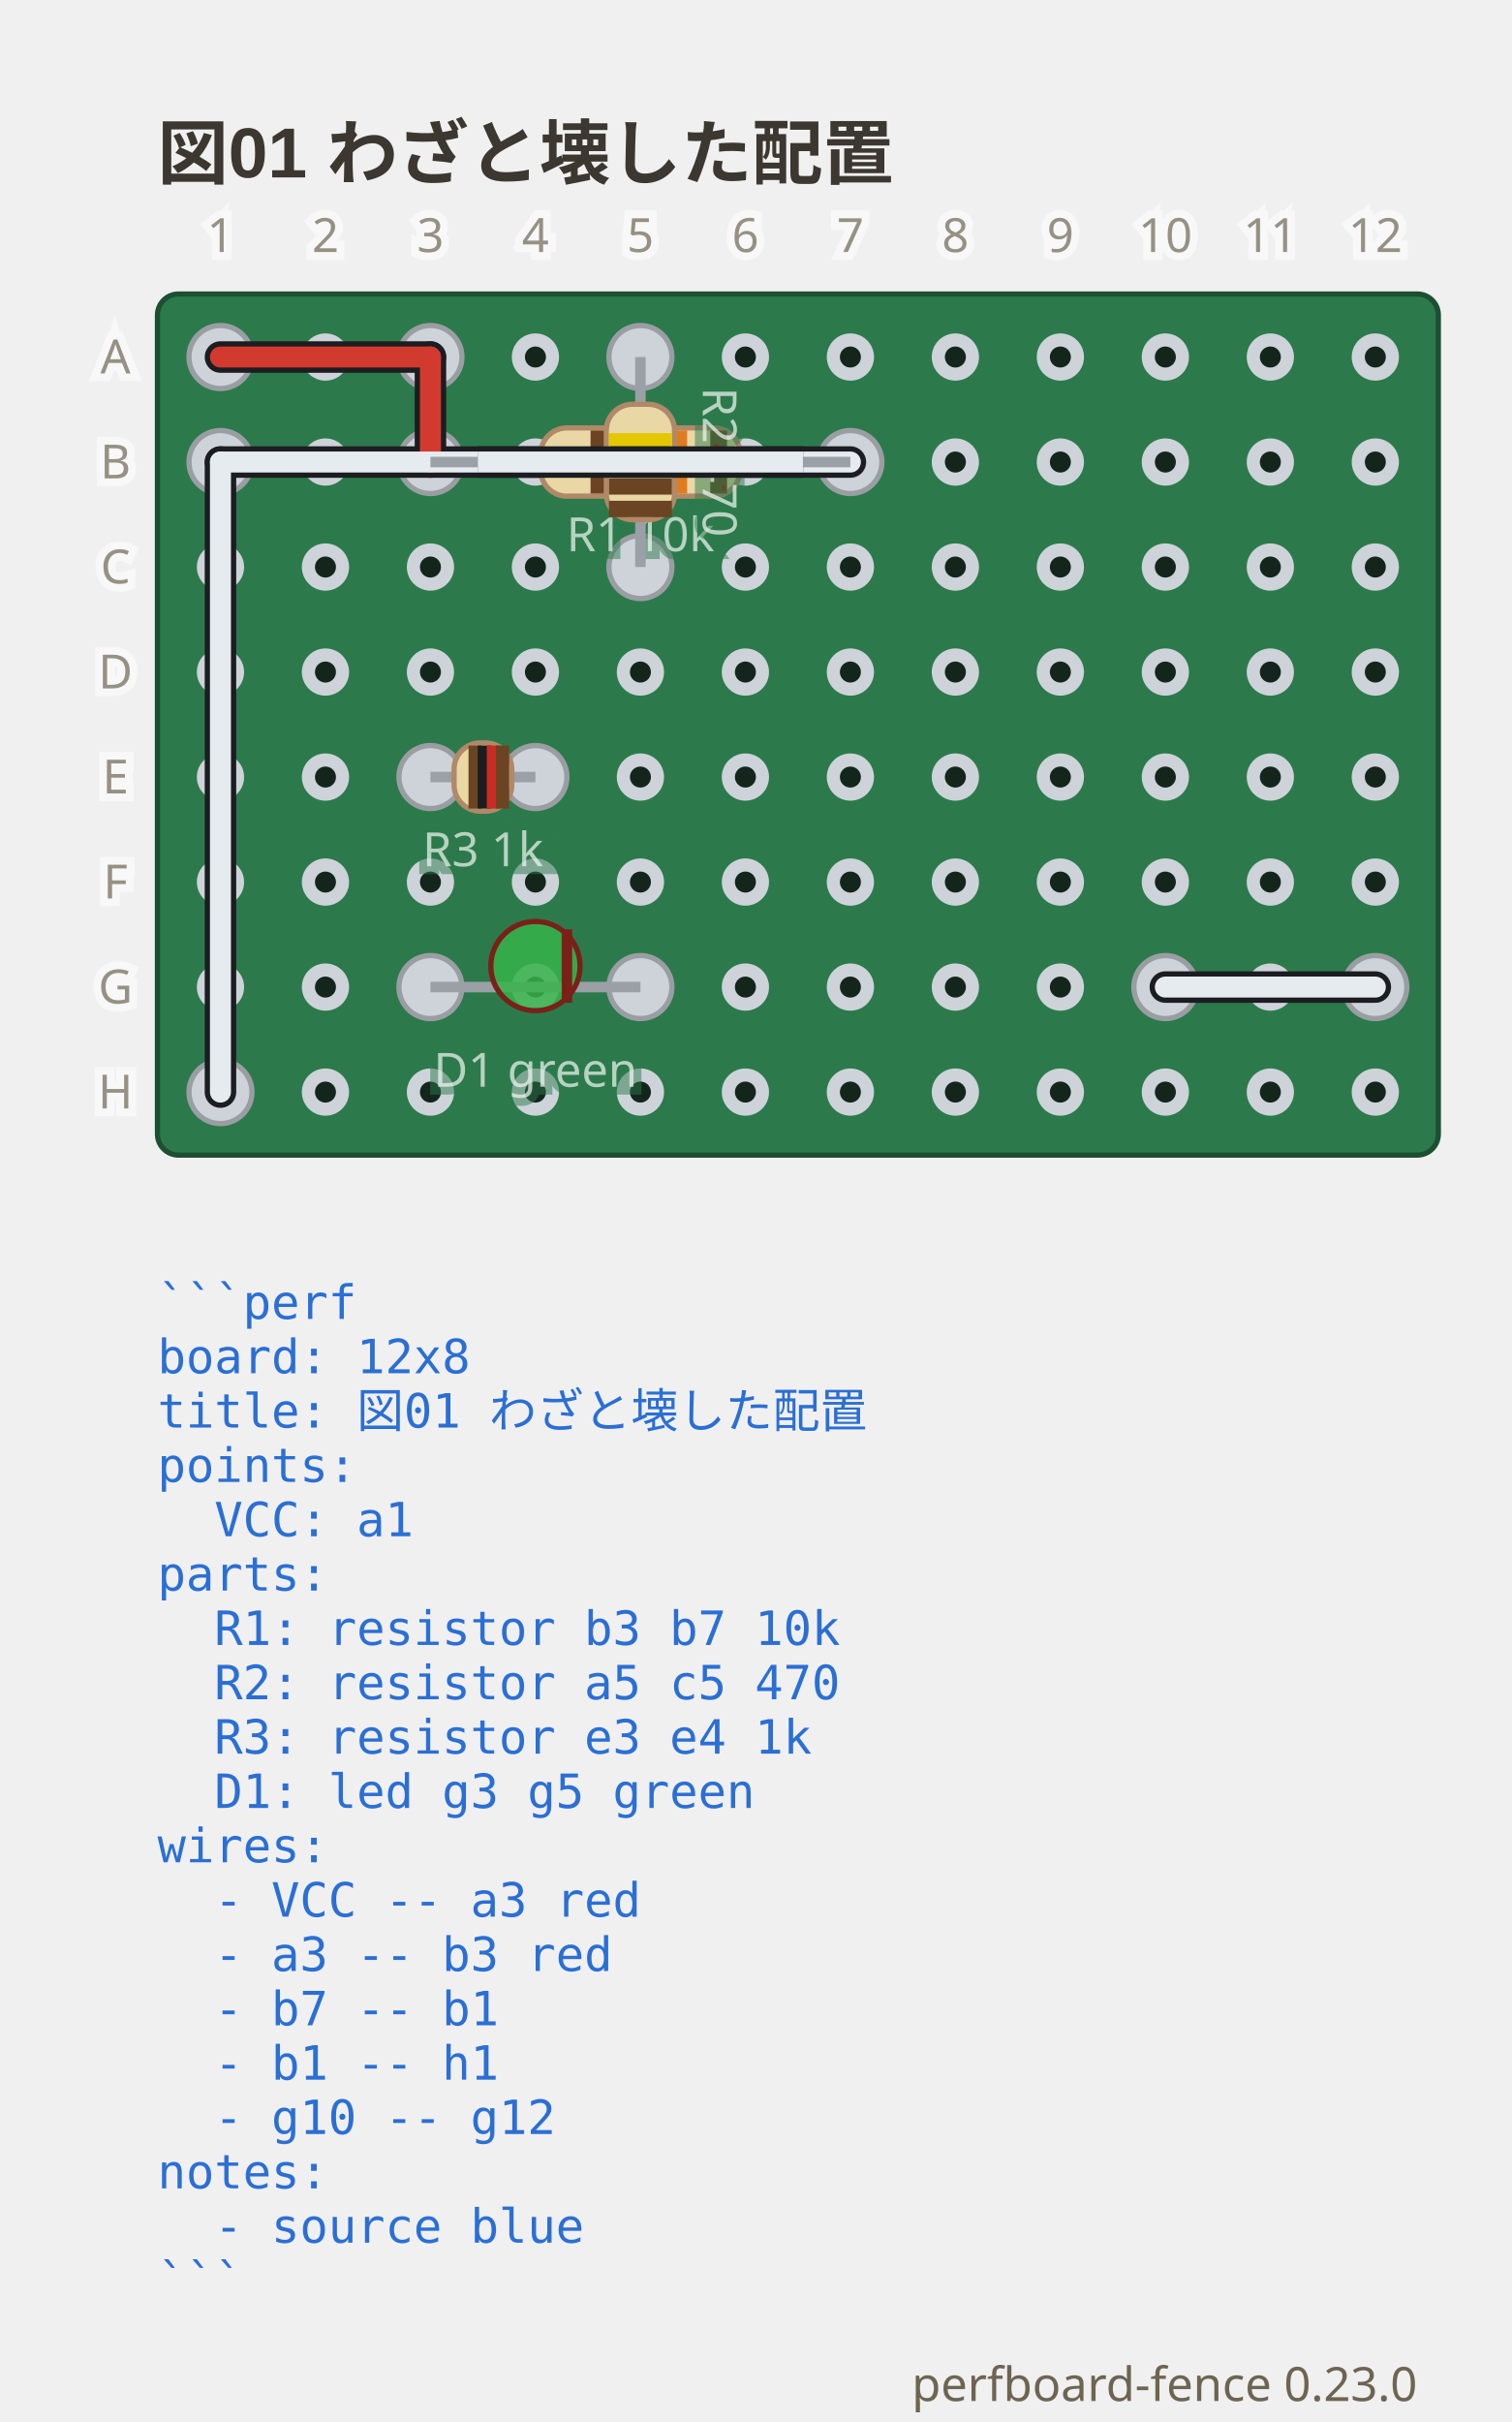
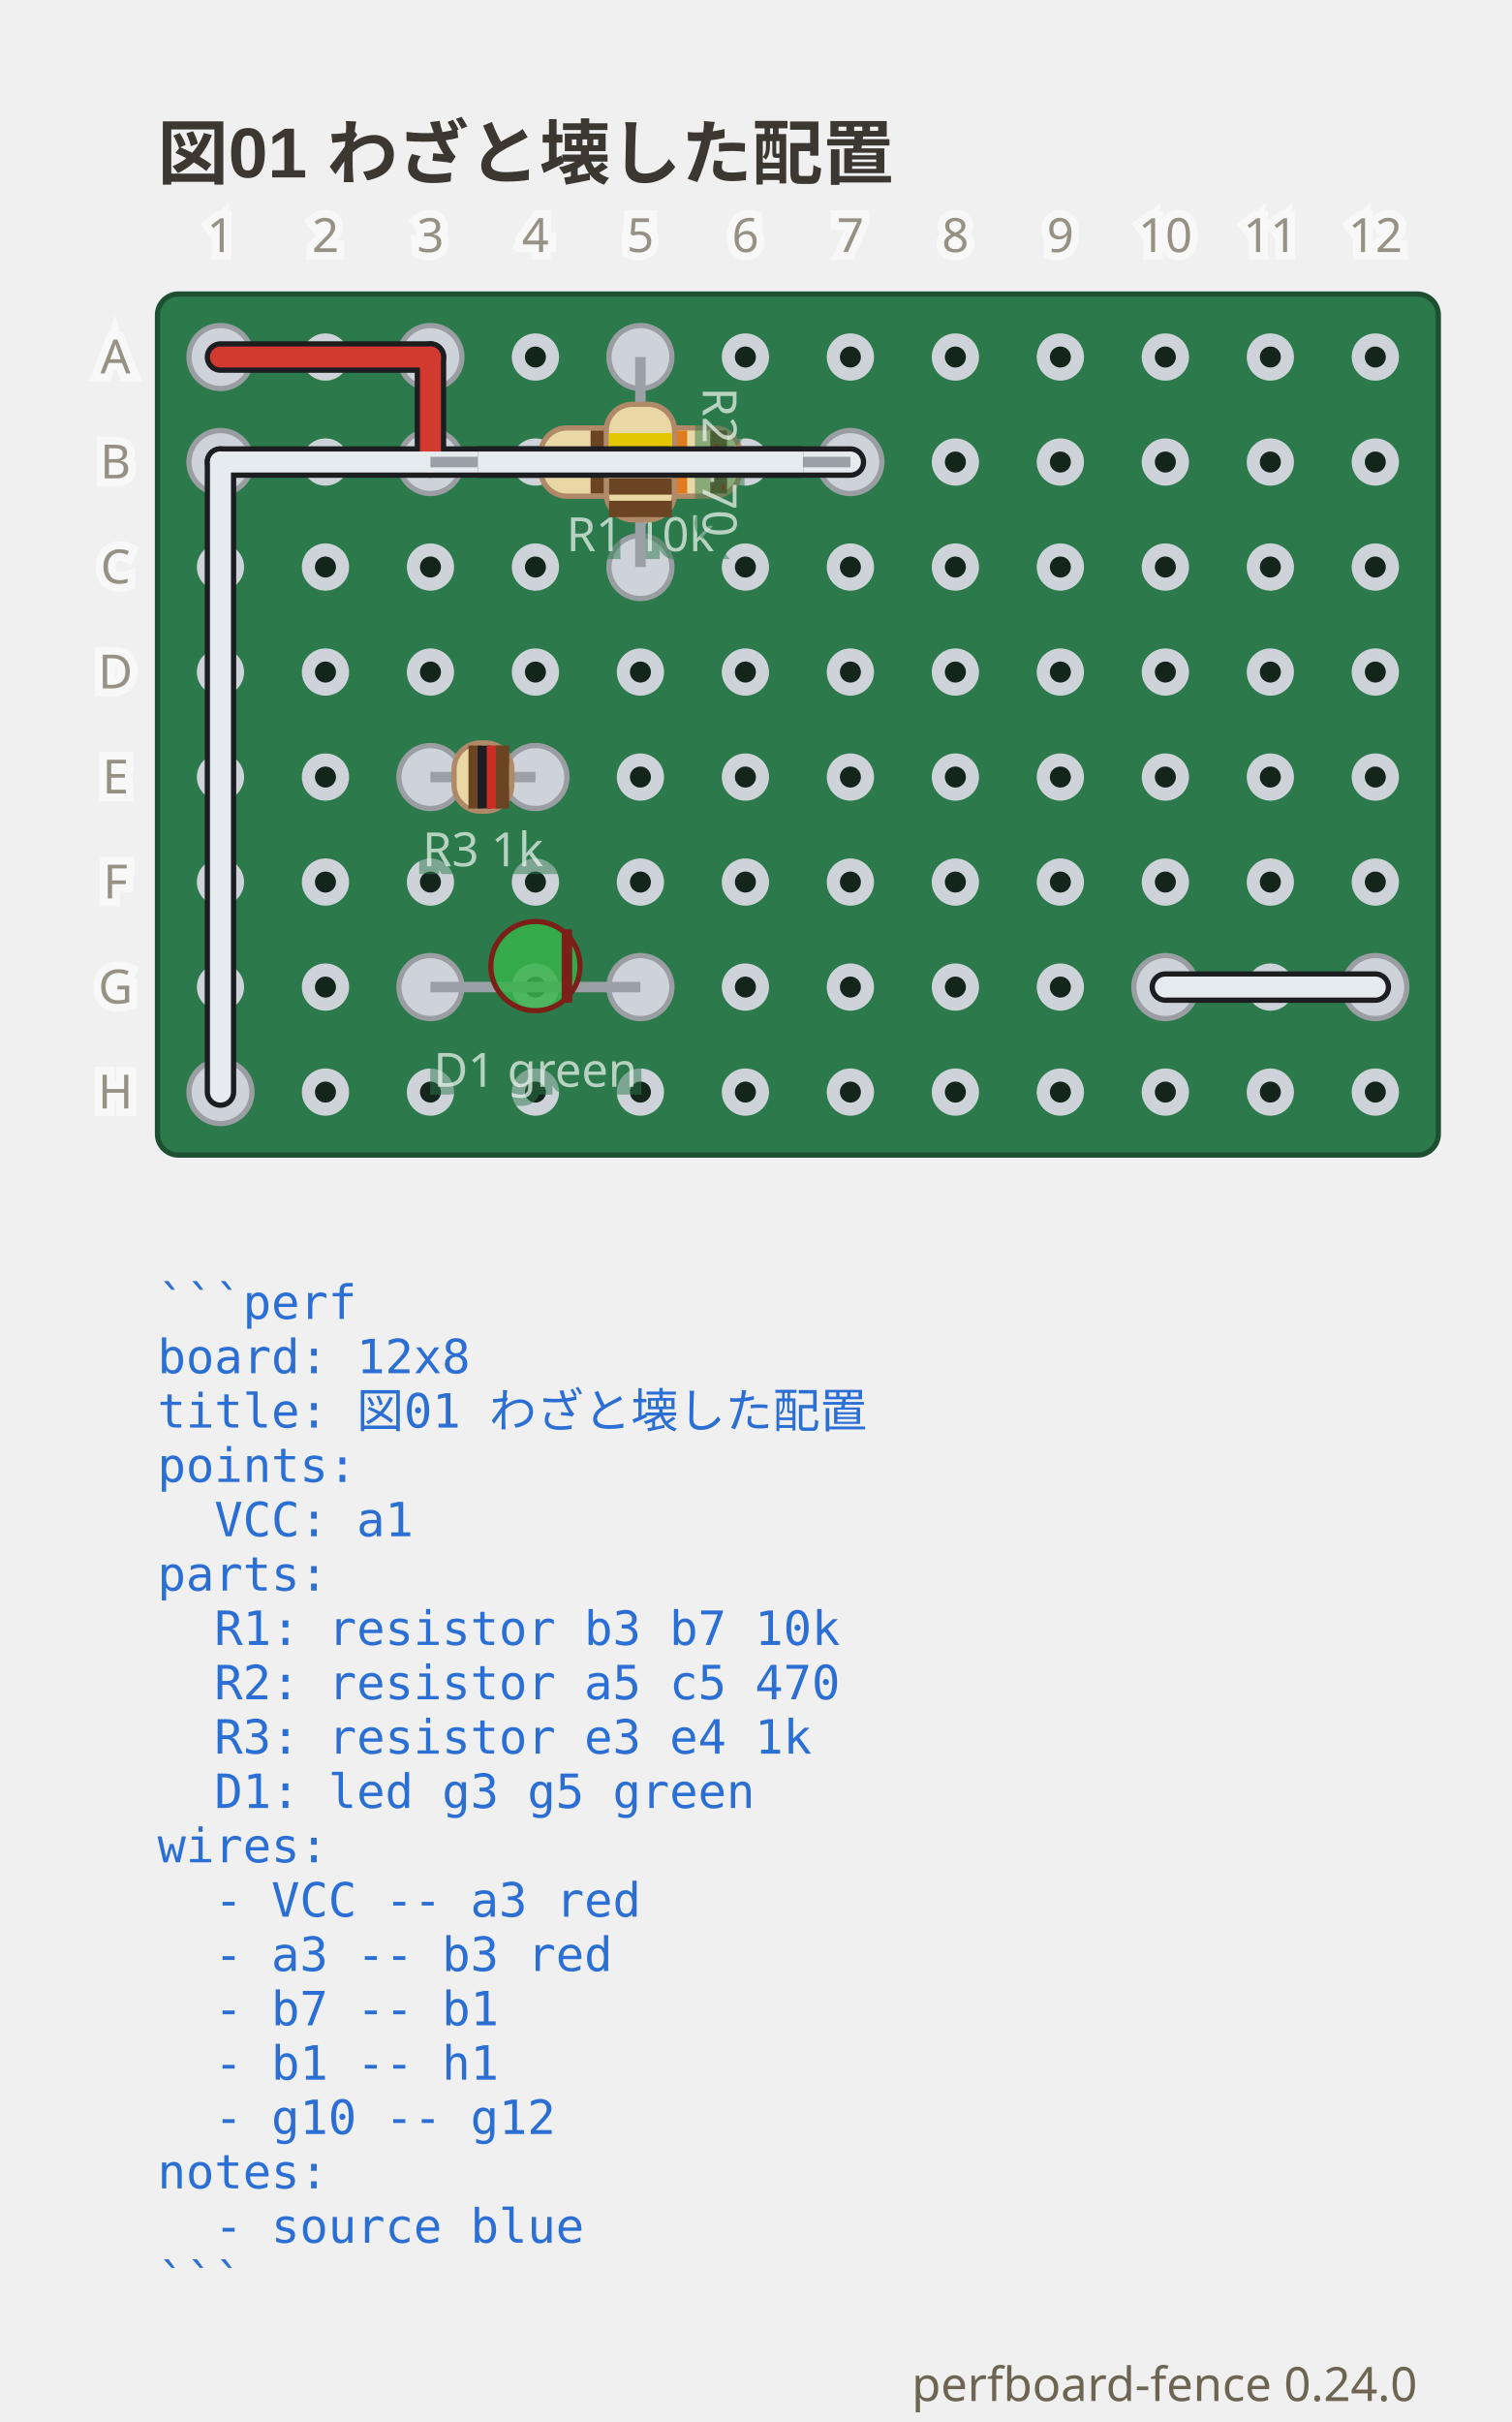
- <svg xmlns="http://www.w3.org/2000/svg" viewBox="0 0 288 461.3" width="288" height="461.3" data-perfboard-fence="0.23.0" role="img">
+ <svg xmlns="http://www.w3.org/2000/svg" viewBox="0 0 288 461.3" width="288" height="461.3" data-perfboard-fence="0.24.0" role="img">
  <text x="30" y="34" text-anchor="start" font-family="'Segoe UI', 'Helvetica Neue', Arial, 'Noto Sans', 'Hiragino Sans', 'Yu Gothic UI', 'Noto Sans CJK JP', sans-serif" fill="#3c3730" font-size="13.5" font-weight="600">図01 わざと壊した配置</text>
  <rect x="30" y="56" width="244" height="164" rx="4" fill="#2c7a4b" stroke="#1d4f31" stroke-width="1" />
  <circle cx="42" cy="68" r="3.25" fill="#14261c" stroke="#cdd3d9" stroke-width="2.5" />
  <circle cx="62" cy="68" r="3.25" fill="#14261c" stroke="#cdd3d9" stroke-width="2.5" />
  <circle cx="82" cy="68" r="3.25" fill="#14261c" stroke="#cdd3d9" stroke-width="2.5" />
  <circle cx="102" cy="68" r="3.25" fill="#14261c" stroke="#cdd3d9" stroke-width="2.5" />
  <circle cx="122" cy="68" r="3.25" fill="#14261c" stroke="#cdd3d9" stroke-width="2.5" />
  <circle cx="142" cy="68" r="3.25" fill="#14261c" stroke="#cdd3d9" stroke-width="2.5" />
  <circle cx="162" cy="68" r="3.25" fill="#14261c" stroke="#cdd3d9" stroke-width="2.5" />
  <circle cx="182" cy="68" r="3.25" fill="#14261c" stroke="#cdd3d9" stroke-width="2.5" />
  <circle cx="202" cy="68" r="3.25" fill="#14261c" stroke="#cdd3d9" stroke-width="2.5" />
  <circle cx="222" cy="68" r="3.25" fill="#14261c" stroke="#cdd3d9" stroke-width="2.5" />
  <circle cx="242" cy="68" r="3.25" fill="#14261c" stroke="#cdd3d9" stroke-width="2.5" />
  <circle cx="262" cy="68" r="3.25" fill="#14261c" stroke="#cdd3d9" stroke-width="2.5" />
  <circle cx="42" cy="88" r="3.25" fill="#14261c" stroke="#cdd3d9" stroke-width="2.5" />
  <circle cx="62" cy="88" r="3.25" fill="#14261c" stroke="#cdd3d9" stroke-width="2.5" />
  <circle cx="82" cy="88" r="3.25" fill="#14261c" stroke="#cdd3d9" stroke-width="2.5" />
  <circle cx="102" cy="88" r="3.25" fill="#14261c" stroke="#cdd3d9" stroke-width="2.5" />
  <circle cx="122" cy="88" r="3.25" fill="#14261c" stroke="#cdd3d9" stroke-width="2.5" />
  <circle cx="142" cy="88" r="3.25" fill="#14261c" stroke="#cdd3d9" stroke-width="2.5" />
  <circle cx="162" cy="88" r="3.25" fill="#14261c" stroke="#cdd3d9" stroke-width="2.5" />
  <circle cx="182" cy="88" r="3.25" fill="#14261c" stroke="#cdd3d9" stroke-width="2.5" />
  <circle cx="202" cy="88" r="3.25" fill="#14261c" stroke="#cdd3d9" stroke-width="2.5" />
  <circle cx="222" cy="88" r="3.25" fill="#14261c" stroke="#cdd3d9" stroke-width="2.5" />
  <circle cx="242" cy="88" r="3.25" fill="#14261c" stroke="#cdd3d9" stroke-width="2.5" />
  <circle cx="262" cy="88" r="3.25" fill="#14261c" stroke="#cdd3d9" stroke-width="2.5" />
  <circle cx="42" cy="108" r="3.25" fill="#14261c" stroke="#cdd3d9" stroke-width="2.5" />
  <circle cx="62" cy="108" r="3.25" fill="#14261c" stroke="#cdd3d9" stroke-width="2.5" />
  <circle cx="82" cy="108" r="3.25" fill="#14261c" stroke="#cdd3d9" stroke-width="2.5" />
  <circle cx="102" cy="108" r="3.25" fill="#14261c" stroke="#cdd3d9" stroke-width="2.5" />
  <circle cx="122" cy="108" r="3.25" fill="#14261c" stroke="#cdd3d9" stroke-width="2.5" />
  <circle cx="142" cy="108" r="3.25" fill="#14261c" stroke="#cdd3d9" stroke-width="2.5" />
  <circle cx="162" cy="108" r="3.25" fill="#14261c" stroke="#cdd3d9" stroke-width="2.5" />
  <circle cx="182" cy="108" r="3.25" fill="#14261c" stroke="#cdd3d9" stroke-width="2.5" />
  <circle cx="202" cy="108" r="3.25" fill="#14261c" stroke="#cdd3d9" stroke-width="2.5" />
  <circle cx="222" cy="108" r="3.25" fill="#14261c" stroke="#cdd3d9" stroke-width="2.5" />
  <circle cx="242" cy="108" r="3.25" fill="#14261c" stroke="#cdd3d9" stroke-width="2.5" />
  <circle cx="262" cy="108" r="3.25" fill="#14261c" stroke="#cdd3d9" stroke-width="2.5" />
  <circle cx="42" cy="128" r="3.25" fill="#14261c" stroke="#cdd3d9" stroke-width="2.5" />
  <circle cx="62" cy="128" r="3.25" fill="#14261c" stroke="#cdd3d9" stroke-width="2.5" />
  <circle cx="82" cy="128" r="3.25" fill="#14261c" stroke="#cdd3d9" stroke-width="2.5" />
  <circle cx="102" cy="128" r="3.25" fill="#14261c" stroke="#cdd3d9" stroke-width="2.5" />
  <circle cx="122" cy="128" r="3.25" fill="#14261c" stroke="#cdd3d9" stroke-width="2.5" />
  <circle cx="142" cy="128" r="3.25" fill="#14261c" stroke="#cdd3d9" stroke-width="2.5" />
  <circle cx="162" cy="128" r="3.25" fill="#14261c" stroke="#cdd3d9" stroke-width="2.5" />
  <circle cx="182" cy="128" r="3.25" fill="#14261c" stroke="#cdd3d9" stroke-width="2.5" />
  <circle cx="202" cy="128" r="3.25" fill="#14261c" stroke="#cdd3d9" stroke-width="2.5" />
  <circle cx="222" cy="128" r="3.25" fill="#14261c" stroke="#cdd3d9" stroke-width="2.5" />
  <circle cx="242" cy="128" r="3.25" fill="#14261c" stroke="#cdd3d9" stroke-width="2.5" />
  <circle cx="262" cy="128" r="3.25" fill="#14261c" stroke="#cdd3d9" stroke-width="2.5" />
  <circle cx="42" cy="148" r="3.25" fill="#14261c" stroke="#cdd3d9" stroke-width="2.5" />
  <circle cx="62" cy="148" r="3.25" fill="#14261c" stroke="#cdd3d9" stroke-width="2.5" />
  <circle cx="82" cy="148" r="3.25" fill="#14261c" stroke="#cdd3d9" stroke-width="2.5" />
  <circle cx="102" cy="148" r="3.25" fill="#14261c" stroke="#cdd3d9" stroke-width="2.5" />
  <circle cx="122" cy="148" r="3.25" fill="#14261c" stroke="#cdd3d9" stroke-width="2.5" />
  <circle cx="142" cy="148" r="3.25" fill="#14261c" stroke="#cdd3d9" stroke-width="2.5" />
  <circle cx="162" cy="148" r="3.25" fill="#14261c" stroke="#cdd3d9" stroke-width="2.5" />
  <circle cx="182" cy="148" r="3.25" fill="#14261c" stroke="#cdd3d9" stroke-width="2.5" />
  <circle cx="202" cy="148" r="3.25" fill="#14261c" stroke="#cdd3d9" stroke-width="2.5" />
  <circle cx="222" cy="148" r="3.25" fill="#14261c" stroke="#cdd3d9" stroke-width="2.5" />
  <circle cx="242" cy="148" r="3.25" fill="#14261c" stroke="#cdd3d9" stroke-width="2.5" />
  <circle cx="262" cy="148" r="3.25" fill="#14261c" stroke="#cdd3d9" stroke-width="2.5" />
  <circle cx="42" cy="168" r="3.25" fill="#14261c" stroke="#cdd3d9" stroke-width="2.5" />
  <circle cx="62" cy="168" r="3.25" fill="#14261c" stroke="#cdd3d9" stroke-width="2.5" />
  <circle cx="82" cy="168" r="3.25" fill="#14261c" stroke="#cdd3d9" stroke-width="2.5" />
  <circle cx="102" cy="168" r="3.25" fill="#14261c" stroke="#cdd3d9" stroke-width="2.5" />
  <circle cx="122" cy="168" r="3.25" fill="#14261c" stroke="#cdd3d9" stroke-width="2.5" />
  <circle cx="142" cy="168" r="3.25" fill="#14261c" stroke="#cdd3d9" stroke-width="2.5" />
  <circle cx="162" cy="168" r="3.25" fill="#14261c" stroke="#cdd3d9" stroke-width="2.5" />
  <circle cx="182" cy="168" r="3.25" fill="#14261c" stroke="#cdd3d9" stroke-width="2.5" />
  <circle cx="202" cy="168" r="3.25" fill="#14261c" stroke="#cdd3d9" stroke-width="2.5" />
  <circle cx="222" cy="168" r="3.25" fill="#14261c" stroke="#cdd3d9" stroke-width="2.5" />
  <circle cx="242" cy="168" r="3.25" fill="#14261c" stroke="#cdd3d9" stroke-width="2.5" />
  <circle cx="262" cy="168" r="3.25" fill="#14261c" stroke="#cdd3d9" stroke-width="2.5" />
  <circle cx="42" cy="188" r="3.25" fill="#14261c" stroke="#cdd3d9" stroke-width="2.5" />
  <circle cx="62" cy="188" r="3.25" fill="#14261c" stroke="#cdd3d9" stroke-width="2.5" />
  <circle cx="82" cy="188" r="3.25" fill="#14261c" stroke="#cdd3d9" stroke-width="2.5" />
  <circle cx="102" cy="188" r="3.25" fill="#14261c" stroke="#cdd3d9" stroke-width="2.5" />
  <circle cx="122" cy="188" r="3.25" fill="#14261c" stroke="#cdd3d9" stroke-width="2.5" />
  <circle cx="142" cy="188" r="3.25" fill="#14261c" stroke="#cdd3d9" stroke-width="2.5" />
  <circle cx="162" cy="188" r="3.25" fill="#14261c" stroke="#cdd3d9" stroke-width="2.5" />
  <circle cx="182" cy="188" r="3.25" fill="#14261c" stroke="#cdd3d9" stroke-width="2.5" />
  <circle cx="202" cy="188" r="3.25" fill="#14261c" stroke="#cdd3d9" stroke-width="2.5" />
  <circle cx="222" cy="188" r="3.25" fill="#14261c" stroke="#cdd3d9" stroke-width="2.5" />
  <circle cx="242" cy="188" r="3.25" fill="#14261c" stroke="#cdd3d9" stroke-width="2.5" />
  <circle cx="262" cy="188" r="3.25" fill="#14261c" stroke="#cdd3d9" stroke-width="2.5" />
  <circle cx="42" cy="208" r="3.25" fill="#14261c" stroke="#cdd3d9" stroke-width="2.5" />
  <circle cx="62" cy="208" r="3.25" fill="#14261c" stroke="#cdd3d9" stroke-width="2.5" />
  <circle cx="82" cy="208" r="3.25" fill="#14261c" stroke="#cdd3d9" stroke-width="2.5" />
  <circle cx="102" cy="208" r="3.25" fill="#14261c" stroke="#cdd3d9" stroke-width="2.5" />
  <circle cx="122" cy="208" r="3.25" fill="#14261c" stroke="#cdd3d9" stroke-width="2.5" />
  <circle cx="142" cy="208" r="3.25" fill="#14261c" stroke="#cdd3d9" stroke-width="2.5" />
  <circle cx="162" cy="208" r="3.25" fill="#14261c" stroke="#cdd3d9" stroke-width="2.5" />
  <circle cx="182" cy="208" r="3.25" fill="#14261c" stroke="#cdd3d9" stroke-width="2.5" />
  <circle cx="202" cy="208" r="3.25" fill="#14261c" stroke="#cdd3d9" stroke-width="2.5" />
  <circle cx="222" cy="208" r="3.25" fill="#14261c" stroke="#cdd3d9" stroke-width="2.5" />
  <circle cx="242" cy="208" r="3.25" fill="#14261c" stroke="#cdd3d9" stroke-width="2.5" />
  <circle cx="262" cy="208" r="3.25" fill="#14261c" stroke="#cdd3d9" stroke-width="2.5" />
  <circle cx="82" cy="88" r="6" fill="#cdd3d9" stroke="#9a9ea3" stroke-width="1" />
  <circle cx="162" cy="88" r="6" fill="#cdd3d9" stroke="#9a9ea3" stroke-width="1" />
  <circle cx="122" cy="68" r="6" fill="#cdd3d9" stroke="#9a9ea3" stroke-width="1" />
  <circle cx="122" cy="108" r="6" fill="#cdd3d9" stroke="#9a9ea3" stroke-width="1" />
  <circle cx="82" cy="148" r="6" fill="#cdd3d9" stroke="#9a9ea3" stroke-width="1" />
  <circle cx="102" cy="148" r="6" fill="#cdd3d9" stroke="#9a9ea3" stroke-width="1" />
  <circle cx="82" cy="188" r="6" fill="#cdd3d9" stroke="#9a9ea3" stroke-width="1" />
  <circle cx="122" cy="188" r="6" fill="#cdd3d9" stroke="#9a9ea3" stroke-width="1" />
  <circle cx="42" cy="68" r="6" fill="#cdd3d9" stroke="#9a9ea3" stroke-width="1" />
  <circle cx="82" cy="68" r="6" fill="#cdd3d9" stroke="#9a9ea3" stroke-width="1" />
  <circle cx="42" cy="88" r="6" fill="#cdd3d9" stroke="#9a9ea3" stroke-width="1" />
  <circle cx="42" cy="208" r="6" fill="#cdd3d9" stroke="#9a9ea3" stroke-width="1" />
  <circle cx="222" cy="188" r="6" fill="#cdd3d9" stroke="#9a9ea3" stroke-width="1" />
  <circle cx="262" cy="188" r="6" fill="#cdd3d9" stroke="#9a9ea3" stroke-width="1" />
  <line x1="42" y1="68" x2="82" y2="68" class="cf-wire-outline" stroke="#1b1d21" stroke-width="6" stroke-linecap="round" pointer-events="none" />
  <line x1="82" y1="68" x2="82" y2="88" class="cf-wire-outline" stroke="#1b1d21" stroke-width="6" stroke-linecap="round" pointer-events="none" />
  <line x1="162" y1="88" x2="42" y2="88" class="cf-wire-outline" stroke="#1b1d21" stroke-width="6" stroke-linecap="round" pointer-events="none" />
  <line x1="42" y1="88" x2="42" y2="208" class="cf-wire-outline" stroke="#1b1d21" stroke-width="6" stroke-linecap="round" pointer-events="none" />
  <line x1="222" y1="188" x2="262" y2="188" class="cf-wire-outline" stroke="#1b1d21" stroke-width="6" stroke-linecap="round" pointer-events="none" />
  <line x1="42" y1="68" x2="82" y2="68" stroke="#d33a2f" stroke-width="4" stroke-linecap="round" stroke-opacity="1" />
  <line x1="82" y1="68" x2="82" y2="88" stroke="#d33a2f" stroke-width="4" stroke-linecap="round" stroke-opacity="1" />
  <line x1="162" y1="88" x2="42" y2="88" stroke="#e6ebef" stroke-width="4" stroke-linecap="round" stroke-opacity="1" />
  <line x1="42" y1="88" x2="42" y2="208" stroke="#e6ebef" stroke-width="4" stroke-linecap="round" stroke-opacity="1" />
  <line x1="222" y1="188" x2="262" y2="188" stroke="#e6ebef" stroke-width="4" stroke-linecap="round" stroke-opacity="1" />
  <line x1="82" y1="88" x2="162" y2="88" stroke="#9aa0a6" stroke-width="2" />
  <g transform="translate(122 88) rotate(0)">
    <rect x="-19" y="-6.5" width="38" height="13" rx="5" fill="#e9d8a6" stroke="#b08968" />
    <rect x="-9.5" y="-6" width="3.2" height="12" fill="#6b4423" />
    <rect x="-1.9" y="-6" width="3.2" height="12" fill="#1b1d21" />
    <rect x="5.7" y="-6" width="3.2" height="12" fill="#e07b1e" />
    <rect x="13.3" y="-6" width="3.2" height="12" fill="#6b4423" />
  </g>
  <text x="122" y="104.98" text-anchor="middle" font-family="ui-sans-serif, system-ui, sans-serif" stroke="#2c7a4b" stroke-width="3" fill="#2c7a4b" font-size="9" opacity="0.5" aria-hidden="true">R1 10k</text>
  <text x="122" y="104.98" text-anchor="middle" font-family="ui-sans-serif, system-ui, sans-serif" fill="#f4f8f5" font-size="9" opacity="0.7">R1 10k</text>
  <line x1="122" y1="68" x2="122" y2="108" stroke="#9aa0a6" stroke-width="2" />
  <g transform="translate(122 88) rotate(90)">
    <rect x="-11" y="-6.5" width="22" height="13" rx="5" fill="#e9d8a6" stroke="#b08968" />
    <rect x="-5.5" y="-6" width="3.12" height="12" fill="#e3c700" />
    <rect x="-1.21" y="-6" width="3.12" height="12" fill="#7b4bb7" />
    <rect x="3.09" y="-6" width="3.12" height="12" fill="#6b4423" />
    <rect x="7.38" y="-6" width="3.12" height="12" fill="#6b4423" />
  </g>
  <g transform="translate(137 88) rotate(90)">
    <text x="0" y="0" text-anchor="middle" font-family="ui-sans-serif, system-ui, sans-serif" stroke="#2c7a4b" stroke-width="3" fill="#2c7a4b" font-size="9" dominant-baseline="middle" opacity="0.5" aria-hidden="true">R2 470</text>
    <text x="0" y="0" text-anchor="middle" font-family="ui-sans-serif, system-ui, sans-serif" fill="#f4f8f5" font-size="9" dominant-baseline="middle" opacity="0.7">R2 470</text>
  </g>
  <line x1="82" y1="148" x2="102" y2="148" stroke="#9aa0a6" stroke-width="2" />
  <g transform="translate(92 148) rotate(0)">
    <rect x="-5.5" y="-6.5" width="11" height="13" rx="5" fill="#e9d8a6" stroke="#b08968" />
    <rect x="-2.75" y="-6" width="2.53" height="12" fill="#6b4423" />
    <rect x="-1.01" y="-6" width="2.53" height="12" fill="#1b1d21" />
    <rect x="0.73" y="-6" width="2.53" height="12" fill="#c92c22" />
    <rect x="2.47" y="-6" width="2.53" height="12" fill="#6b4423" />
  </g>
  <text x="92" y="164.98" text-anchor="middle" font-family="ui-sans-serif, system-ui, sans-serif" stroke="#2c7a4b" stroke-width="3" fill="#2c7a4b" font-size="9" opacity="0.5" aria-hidden="true">R3 1k</text>
  <text x="92" y="164.98" text-anchor="middle" font-family="ui-sans-serif, system-ui, sans-serif" fill="#f4f8f5" font-size="9" opacity="0.7">R3 1k</text>
  <line x1="82" y1="188" x2="122" y2="188" stroke="#9aa0a6" stroke-width="2" />
  <g transform="translate(102 188) rotate(0)">
    <circle cx="0" cy="-4" r="8.5" fill="#37b34a" fill-opacity="0.85" stroke="#7a2018" />
    <line x1="6" y1="-11" x2="6" y2="3" stroke="#7a2018" stroke-width="2" />
  </g>
  <text x="102" y="206.98" text-anchor="middle" font-family="ui-sans-serif, system-ui, sans-serif" stroke="#2c7a4b" stroke-width="3" fill="#2c7a4b" font-size="9" opacity="0.5" aria-hidden="true">D1 green</text>
  <text x="102" y="206.98" text-anchor="middle" font-family="ui-sans-serif, system-ui, sans-serif" fill="#f4f8f5" font-size="9" opacity="0.7">D1 green</text>
  <clipPath id="pf-lead-R1-122-88">
    <rect x="91" y="82.5" width="62" height="11" transform="rotate(0 122 88)" />
  </clipPath>
  <g clip-path="url(#pf-lead-R1-122-88)">
    <line x1="82" y1="68" x2="82" y2="88" class="cf-wire-outline" stroke="#1b1d21" stroke-width="6" stroke-linecap="round" pointer-events="none" />
    <line x1="162" y1="88" x2="42" y2="88" class="cf-wire-outline" stroke="#1b1d21" stroke-width="6" stroke-linecap="round" pointer-events="none" />
    <line x1="82" y1="68" x2="82" y2="88" stroke="#d33a2f" stroke-width="4" stroke-linecap="round" stroke-opacity="1" />
    <line x1="162" y1="88" x2="42" y2="88" stroke="#e6ebef" stroke-width="4" stroke-linecap="round" stroke-opacity="1" />
  </g>
  <clipPath id="pf-lead-R2-122-88">
    <rect x="111" y="82.5" width="22" height="11" transform="rotate(90 122 88)" />
  </clipPath>
  <g clip-path="url(#pf-lead-R2-122-88)">
    <g opacity="0.5">
      <line x1="162" y1="88" x2="42" y2="88" class="cf-wire-outline" stroke="#1b1d21" stroke-width="6" stroke-linecap="round" pointer-events="none" />
      <line x1="162" y1="88" x2="42" y2="88" stroke="#e6ebef" stroke-width="4" stroke-linecap="round" stroke-opacity="1" />
    </g>
  </g>
  <text x="22" y="68" text-anchor="middle" font-family="ui-sans-serif, system-ui, sans-serif" stroke="#ffffff" stroke-width="3" fill="#ffffff" font-size="9" dominant-baseline="middle" opacity="0.5" aria-hidden="true">A</text>
  <text x="22" y="68" text-anchor="middle" font-family="ui-sans-serif, system-ui, sans-serif" fill="#6d6552" font-size="9" dominant-baseline="middle" opacity="0.7">A</text>
  <text x="22" y="88" text-anchor="middle" font-family="ui-sans-serif, system-ui, sans-serif" stroke="#ffffff" stroke-width="3" fill="#ffffff" font-size="9" dominant-baseline="middle" opacity="0.5" aria-hidden="true">B</text>
  <text x="22" y="88" text-anchor="middle" font-family="ui-sans-serif, system-ui, sans-serif" fill="#6d6552" font-size="9" dominant-baseline="middle" opacity="0.7">B</text>
  <text x="22" y="108" text-anchor="middle" font-family="ui-sans-serif, system-ui, sans-serif" stroke="#ffffff" stroke-width="3" fill="#ffffff" font-size="9" dominant-baseline="middle" opacity="0.5" aria-hidden="true">C</text>
  <text x="22" y="108" text-anchor="middle" font-family="ui-sans-serif, system-ui, sans-serif" fill="#6d6552" font-size="9" dominant-baseline="middle" opacity="0.7">C</text>
  <text x="22" y="128" text-anchor="middle" font-family="ui-sans-serif, system-ui, sans-serif" stroke="#ffffff" stroke-width="3" fill="#ffffff" font-size="9" dominant-baseline="middle" opacity="0.5" aria-hidden="true">D</text>
  <text x="22" y="128" text-anchor="middle" font-family="ui-sans-serif, system-ui, sans-serif" fill="#6d6552" font-size="9" dominant-baseline="middle" opacity="0.7">D</text>
  <text x="22" y="148" text-anchor="middle" font-family="ui-sans-serif, system-ui, sans-serif" stroke="#ffffff" stroke-width="3" fill="#ffffff" font-size="9" dominant-baseline="middle" opacity="0.5" aria-hidden="true">E</text>
  <text x="22" y="148" text-anchor="middle" font-family="ui-sans-serif, system-ui, sans-serif" fill="#6d6552" font-size="9" dominant-baseline="middle" opacity="0.7">E</text>
  <text x="22" y="168" text-anchor="middle" font-family="ui-sans-serif, system-ui, sans-serif" stroke="#ffffff" stroke-width="3" fill="#ffffff" font-size="9" dominant-baseline="middle" opacity="0.5" aria-hidden="true">F</text>
  <text x="22" y="168" text-anchor="middle" font-family="ui-sans-serif, system-ui, sans-serif" fill="#6d6552" font-size="9" dominant-baseline="middle" opacity="0.7">F</text>
  <text x="22" y="188" text-anchor="middle" font-family="ui-sans-serif, system-ui, sans-serif" stroke="#ffffff" stroke-width="3" fill="#ffffff" font-size="9" dominant-baseline="middle" opacity="0.5" aria-hidden="true">G</text>
  <text x="22" y="188" text-anchor="middle" font-family="ui-sans-serif, system-ui, sans-serif" fill="#6d6552" font-size="9" dominant-baseline="middle" opacity="0.7">G</text>
  <text x="22" y="208" text-anchor="middle" font-family="ui-sans-serif, system-ui, sans-serif" stroke="#ffffff" stroke-width="3" fill="#ffffff" font-size="9" dominant-baseline="middle" opacity="0.5" aria-hidden="true">H</text>
  <text x="22" y="208" text-anchor="middle" font-family="ui-sans-serif, system-ui, sans-serif" fill="#6d6552" font-size="9" dominant-baseline="middle" opacity="0.7">H</text>
  <text x="42" y="48" text-anchor="middle" font-family="ui-sans-serif, system-ui, sans-serif" stroke="#ffffff" stroke-width="3" fill="#ffffff" font-size="9" opacity="0.5" aria-hidden="true">1</text>
  <text x="42" y="48" text-anchor="middle" font-family="ui-sans-serif, system-ui, sans-serif" fill="#6d6552" font-size="9" opacity="0.7">1</text>
  <text x="62" y="48" text-anchor="middle" font-family="ui-sans-serif, system-ui, sans-serif" stroke="#ffffff" stroke-width="3" fill="#ffffff" font-size="9" opacity="0.5" aria-hidden="true">2</text>
  <text x="62" y="48" text-anchor="middle" font-family="ui-sans-serif, system-ui, sans-serif" fill="#6d6552" font-size="9" opacity="0.7">2</text>
  <text x="82" y="48" text-anchor="middle" font-family="ui-sans-serif, system-ui, sans-serif" stroke="#ffffff" stroke-width="3" fill="#ffffff" font-size="9" opacity="0.5" aria-hidden="true">3</text>
  <text x="82" y="48" text-anchor="middle" font-family="ui-sans-serif, system-ui, sans-serif" fill="#6d6552" font-size="9" opacity="0.7">3</text>
  <text x="102" y="48" text-anchor="middle" font-family="ui-sans-serif, system-ui, sans-serif" stroke="#ffffff" stroke-width="3" fill="#ffffff" font-size="9" opacity="0.5" aria-hidden="true">4</text>
  <text x="102" y="48" text-anchor="middle" font-family="ui-sans-serif, system-ui, sans-serif" fill="#6d6552" font-size="9" opacity="0.7">4</text>
  <text x="122" y="48" text-anchor="middle" font-family="ui-sans-serif, system-ui, sans-serif" stroke="#ffffff" stroke-width="3" fill="#ffffff" font-size="9" opacity="0.5" aria-hidden="true">5</text>
  <text x="122" y="48" text-anchor="middle" font-family="ui-sans-serif, system-ui, sans-serif" fill="#6d6552" font-size="9" opacity="0.7">5</text>
  <text x="142" y="48" text-anchor="middle" font-family="ui-sans-serif, system-ui, sans-serif" stroke="#ffffff" stroke-width="3" fill="#ffffff" font-size="9" opacity="0.5" aria-hidden="true">6</text>
  <text x="142" y="48" text-anchor="middle" font-family="ui-sans-serif, system-ui, sans-serif" fill="#6d6552" font-size="9" opacity="0.7">6</text>
  <text x="162" y="48" text-anchor="middle" font-family="ui-sans-serif, system-ui, sans-serif" stroke="#ffffff" stroke-width="3" fill="#ffffff" font-size="9" opacity="0.5" aria-hidden="true">7</text>
  <text x="162" y="48" text-anchor="middle" font-family="ui-sans-serif, system-ui, sans-serif" fill="#6d6552" font-size="9" opacity="0.7">7</text>
  <text x="182" y="48" text-anchor="middle" font-family="ui-sans-serif, system-ui, sans-serif" stroke="#ffffff" stroke-width="3" fill="#ffffff" font-size="9" opacity="0.5" aria-hidden="true">8</text>
  <text x="182" y="48" text-anchor="middle" font-family="ui-sans-serif, system-ui, sans-serif" fill="#6d6552" font-size="9" opacity="0.7">8</text>
  <text x="202" y="48" text-anchor="middle" font-family="ui-sans-serif, system-ui, sans-serif" stroke="#ffffff" stroke-width="3" fill="#ffffff" font-size="9" opacity="0.5" aria-hidden="true">9</text>
  <text x="202" y="48" text-anchor="middle" font-family="ui-sans-serif, system-ui, sans-serif" fill="#6d6552" font-size="9" opacity="0.7">9</text>
  <text x="222" y="48" text-anchor="middle" font-family="ui-sans-serif, system-ui, sans-serif" stroke="#ffffff" stroke-width="3" fill="#ffffff" font-size="9" opacity="0.5" aria-hidden="true">10</text>
  <text x="222" y="48" text-anchor="middle" font-family="ui-sans-serif, system-ui, sans-serif" fill="#6d6552" font-size="9" opacity="0.7">10</text>
  <text x="242" y="48" text-anchor="middle" font-family="ui-sans-serif, system-ui, sans-serif" stroke="#ffffff" stroke-width="3" fill="#ffffff" font-size="9" opacity="0.5" aria-hidden="true">11</text>
  <text x="242" y="48" text-anchor="middle" font-family="ui-sans-serif, system-ui, sans-serif" fill="#6d6552" font-size="9" opacity="0.7">11</text>
  <text x="262" y="48" text-anchor="middle" font-family="ui-sans-serif, system-ui, sans-serif" stroke="#ffffff" stroke-width="3" fill="#ffffff" font-size="9" opacity="0.5" aria-hidden="true">12</text>
  <text x="262" y="48" text-anchor="middle" font-family="ui-sans-serif, system-ui, sans-serif" fill="#6d6552" font-size="9" opacity="0.7">12</text>
  <text x="30" y="251.2" text-anchor="start" font-family="ui-monospace, 'DejaVu Sans Mono', 'Noto Sans Mono CJK JP', monospace" fill="#2b6fd4" font-size="9" xml:space="preserve">```perf</text>
  <text x="30" y="261.55" text-anchor="start" font-family="ui-monospace, 'DejaVu Sans Mono', 'Noto Sans Mono CJK JP', monospace" fill="#2b6fd4" font-size="9" xml:space="preserve">board: 12x8</text>
  <text x="30" y="271.9" text-anchor="start" font-family="ui-monospace, 'DejaVu Sans Mono', 'Noto Sans Mono CJK JP', monospace" fill="#2b6fd4" font-size="9" xml:space="preserve">title: 図01 わざと壊した配置</text>
  <text x="30" y="282.25" text-anchor="start" font-family="ui-monospace, 'DejaVu Sans Mono', 'Noto Sans Mono CJK JP', monospace" fill="#2b6fd4" font-size="9" xml:space="preserve">points:</text>
  <text x="30" y="292.6" text-anchor="start" font-family="ui-monospace, 'DejaVu Sans Mono', 'Noto Sans Mono CJK JP', monospace" fill="#2b6fd4" font-size="9" xml:space="preserve">  VCC: a1</text>
  <text x="30" y="302.95" text-anchor="start" font-family="ui-monospace, 'DejaVu Sans Mono', 'Noto Sans Mono CJK JP', monospace" fill="#2b6fd4" font-size="9" xml:space="preserve">parts:</text>
  <text x="30" y="313.3" text-anchor="start" font-family="ui-monospace, 'DejaVu Sans Mono', 'Noto Sans Mono CJK JP', monospace" fill="#2b6fd4" font-size="9" xml:space="preserve">  R1: resistor b3 b7 10k</text>
  <text x="30" y="323.65" text-anchor="start" font-family="ui-monospace, 'DejaVu Sans Mono', 'Noto Sans Mono CJK JP', monospace" fill="#2b6fd4" font-size="9" xml:space="preserve">  R2: resistor a5 c5 470</text>
  <text x="30" y="334" text-anchor="start" font-family="ui-monospace, 'DejaVu Sans Mono', 'Noto Sans Mono CJK JP', monospace" fill="#2b6fd4" font-size="9" xml:space="preserve">  R3: resistor e3 e4 1k</text>
  <text x="30" y="344.35" text-anchor="start" font-family="ui-monospace, 'DejaVu Sans Mono', 'Noto Sans Mono CJK JP', monospace" fill="#2b6fd4" font-size="9" xml:space="preserve">  D1: led g3 g5 green</text>
  <text x="30" y="354.7" text-anchor="start" font-family="ui-monospace, 'DejaVu Sans Mono', 'Noto Sans Mono CJK JP', monospace" fill="#2b6fd4" font-size="9" xml:space="preserve">wires:</text>
  <text x="30" y="365.05" text-anchor="start" font-family="ui-monospace, 'DejaVu Sans Mono', 'Noto Sans Mono CJK JP', monospace" fill="#2b6fd4" font-size="9" xml:space="preserve">  - VCC -- a3 red</text>
  <text x="30" y="375.4" text-anchor="start" font-family="ui-monospace, 'DejaVu Sans Mono', 'Noto Sans Mono CJK JP', monospace" fill="#2b6fd4" font-size="9" xml:space="preserve">  - a3 -- b3 red</text>
  <text x="30" y="385.75" text-anchor="start" font-family="ui-monospace, 'DejaVu Sans Mono', 'Noto Sans Mono CJK JP', monospace" fill="#2b6fd4" font-size="9" xml:space="preserve">  - b7 -- b1</text>
  <text x="30" y="396.1" text-anchor="start" font-family="ui-monospace, 'DejaVu Sans Mono', 'Noto Sans Mono CJK JP', monospace" fill="#2b6fd4" font-size="9" xml:space="preserve">  - b1 -- h1</text>
  <text x="30" y="406.45" text-anchor="start" font-family="ui-monospace, 'DejaVu Sans Mono', 'Noto Sans Mono CJK JP', monospace" fill="#2b6fd4" font-size="9" xml:space="preserve">  - g10 -- g12</text>
  <text x="30" y="416.8" text-anchor="start" font-family="ui-monospace, 'DejaVu Sans Mono', 'Noto Sans Mono CJK JP', monospace" fill="#2b6fd4" font-size="9" xml:space="preserve">notes:</text>
  <text x="30" y="427.15" text-anchor="start" font-family="ui-monospace, 'DejaVu Sans Mono', 'Noto Sans Mono CJK JP', monospace" fill="#2b6fd4" font-size="9" xml:space="preserve">  - source blue</text>
  <text x="30" y="437.5" text-anchor="start" font-family="ui-monospace, 'DejaVu Sans Mono', 'Noto Sans Mono CJK JP', monospace" fill="#2b6fd4" font-size="9" xml:space="preserve">```</text>
-   <text x="270" y="457.3" text-anchor="end" font-family="ui-sans-serif, system-ui, sans-serif" fill="#6d6552" font-size="9">perfboard-fence 0.23.0</text>
+   <text x="270" y="457.3" text-anchor="end" font-family="ui-sans-serif, system-ui, sans-serif" fill="#6d6552" font-size="9">perfboard-fence 0.24.0</text>
</svg>
